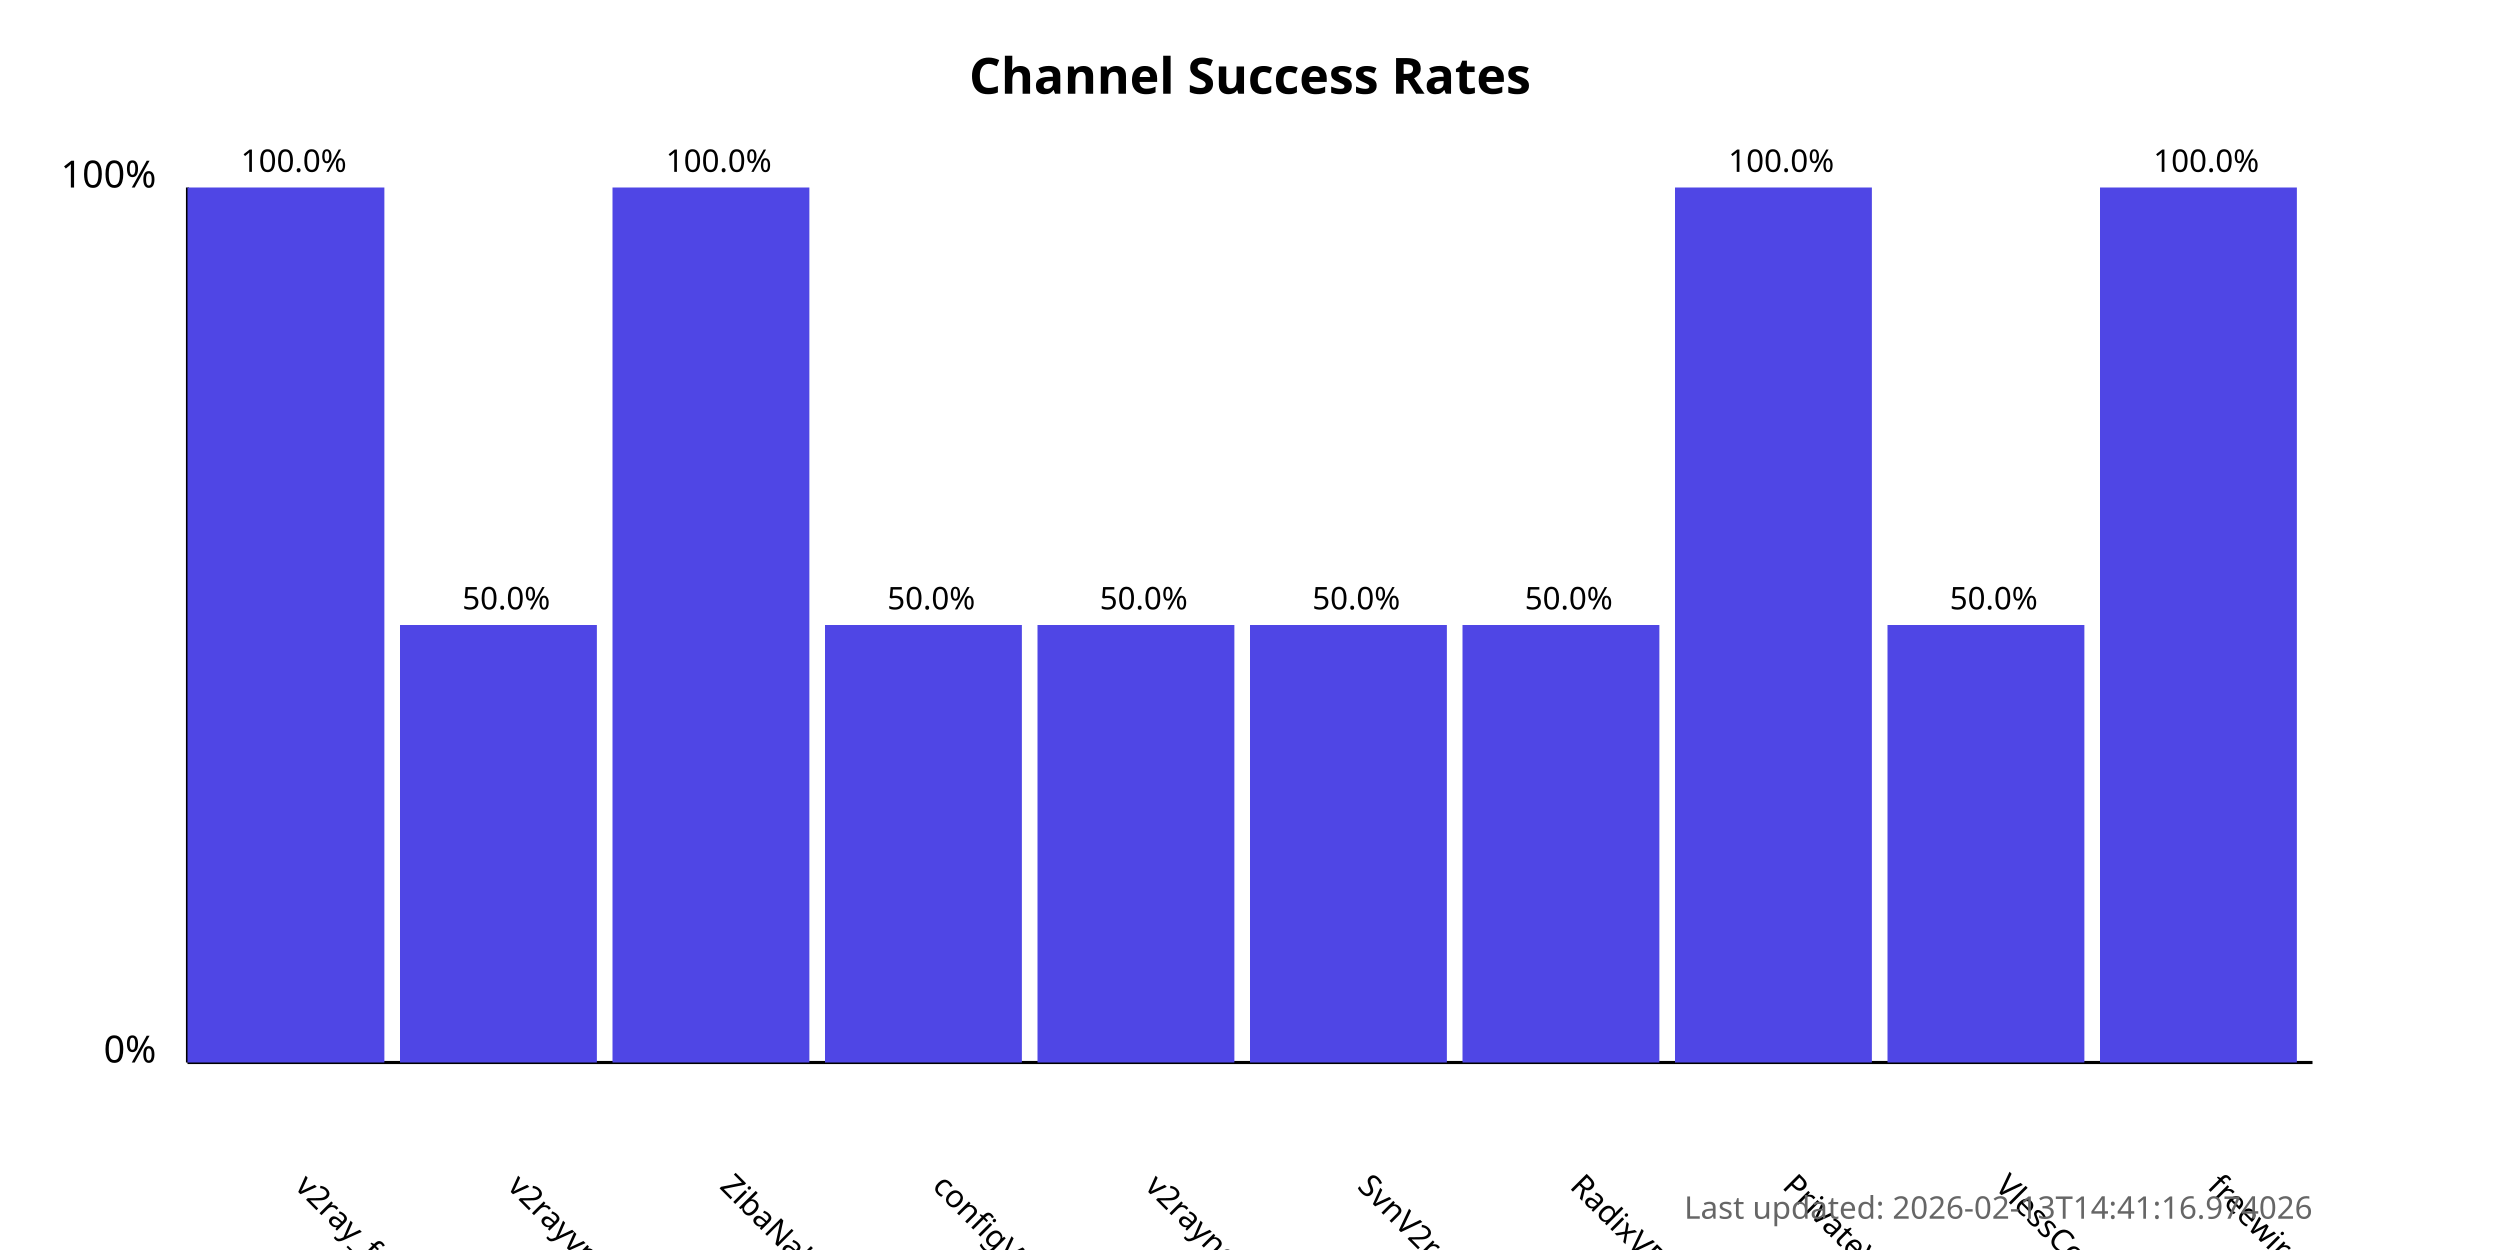
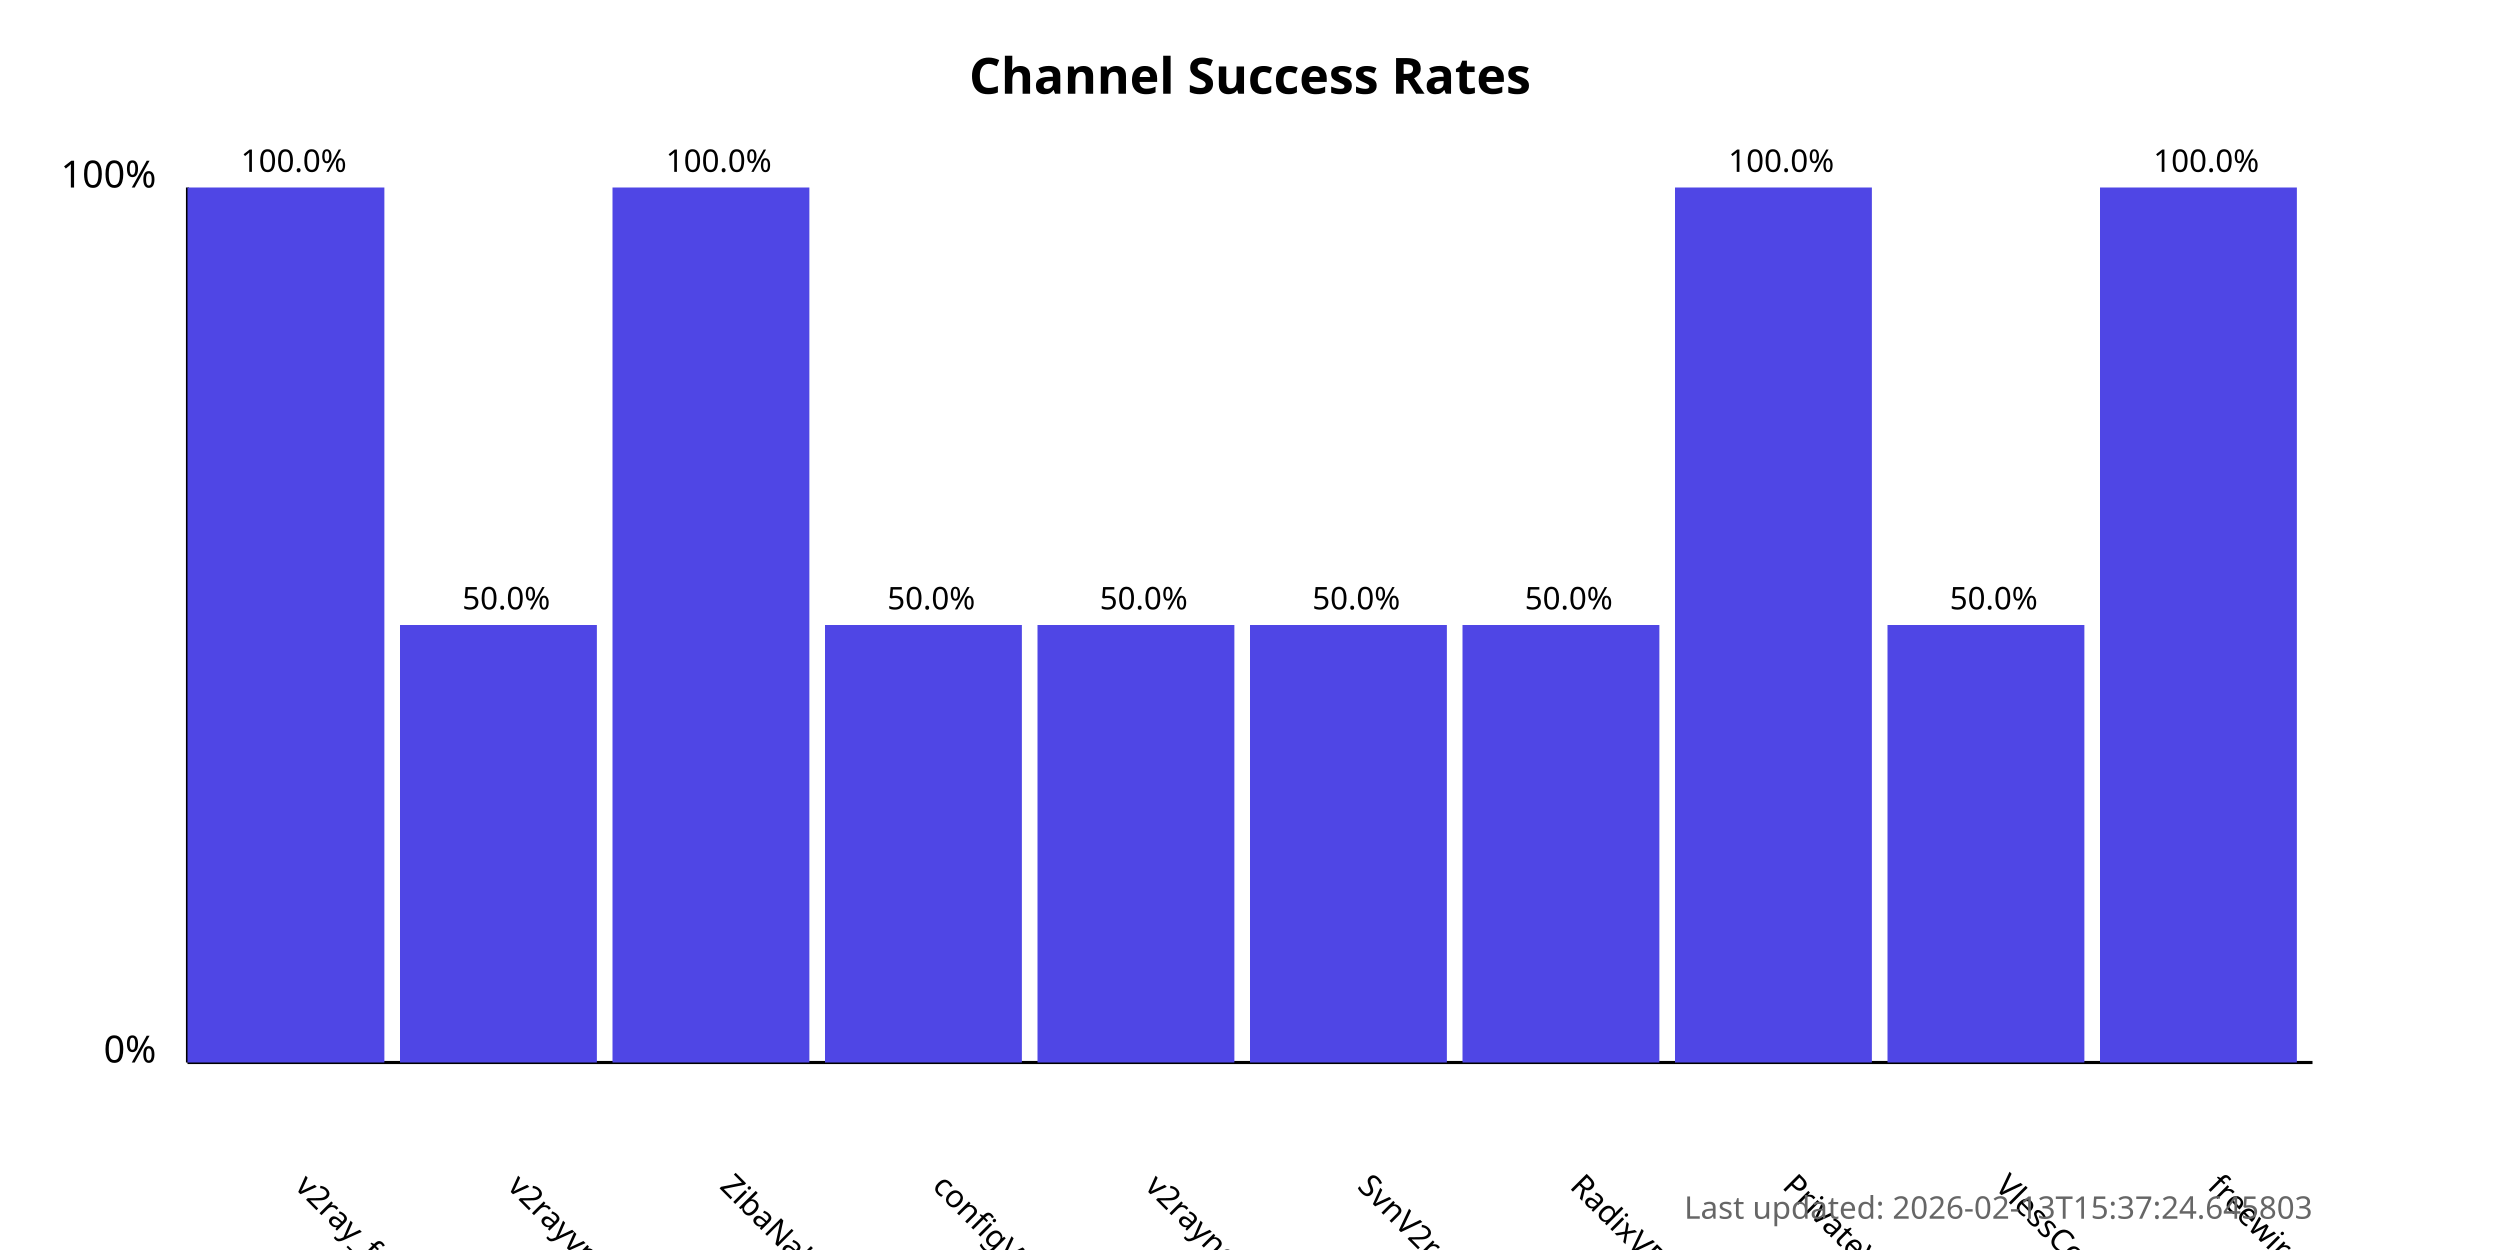
<svg xmlns="http://www.w3.org/2000/svg" width="800" height="400">
  <style>
            .chart-title { font: bold 16px sans-serif; }
            .axis-label { font: 12px sans-serif; }
            .tick-label { font: 10px sans-serif; }
            .bar { fill: #4f46e5; }
            .bar:hover { fill: #6366f1; }
            .timestamp { font: 10px sans-serif; fill: #666; }
        </style>
  <text x="400.0" y="30" text-anchor="middle" class="chart-title">
            Channel Success Rates
        </text>
  <line x1="60" y1="340" x2="60" y2="60" stroke="black" stroke-width="1" />
  <line x1="60" y1="340" x2="740" y2="340" stroke="black" stroke-width="1" />
  <text x="50" y="340" text-anchor="end" class="axis-label">0%</text>
  <text x="50" y="60" text-anchor="end" class="axis-label">100%</text>
  <g>
    <rect x="60" y="60.0" width="63.0" height="280.0" class="bar" />
    <text x="94.0" y="380" transform="rotate(45, 94.0, 380)" text-anchor="start" class="tick-label">
                v2ray_free_conf
            </text>
    <text x="94.0" y="55.0" text-anchor="middle" class="tick-label">
                100.0%
            </text>
  </g>
  <g>
    <rect x="128.0" y="200.0" width="63.0" height="140.0" class="bar" />
    <text x="162.0" y="380" transform="rotate(45, 162.0, 380)" text-anchor="start" class="tick-label">
                v2rayvpno
            </text>
    <text x="162.0" y="195.0" text-anchor="middle" class="tick-label">
                50.0%
            </text>
  </g>
  <g>
    <rect x="196.0" y="60.0" width="63.0" height="280.0" class="bar" />
    <text x="230.0" y="380" transform="rotate(45, 230.0, 380)" text-anchor="start" class="tick-label">
                ZibaNabz
            </text>
    <text x="230.0" y="55.0" text-anchor="middle" class="tick-label">
                100.0%
            </text>
  </g>
  <g>
    <rect x="264.0" y="200.0" width="63.0" height="140.0" class="bar" />
    <text x="298.0" y="380" transform="rotate(45, 298.0, 380)" text-anchor="start" class="tick-label">
                configV2rayForFree
            </text>
    <text x="298.0" y="195.0" text-anchor="middle" class="tick-label">
                50.0%
            </text>
  </g>
  <g>
    <rect x="332.0" y="200.0" width="63.0" height="140.0" class="bar" />
    <text x="366.0" y="380" transform="rotate(45, 366.0, 380)" text-anchor="start" class="tick-label">
                v2rayngvpn
            </text>
    <text x="366.0" y="195.0" text-anchor="middle" class="tick-label">
                50.0%
            </text>
  </g>
  <g>
    <rect x="400.0" y="200.0" width="63.0" height="140.0" class="bar" />
    <text x="434.0" y="380" transform="rotate(45, 434.0, 380)" text-anchor="start" class="tick-label">
                SvnV2ray
            </text>
    <text x="434.0" y="195.0" text-anchor="middle" class="tick-label">
                50.0%
            </text>
  </g>
  <g>
    <rect x="468.0" y="200.0" width="63.0" height="140.0" class="bar" />
    <text x="502.0" y="380" transform="rotate(45, 502.0, 380)" text-anchor="start" class="tick-label">
                RadixVPN
            </text>
    <text x="502.0" y="195.0" text-anchor="middle" class="tick-label">
                50.0%
            </text>
  </g>
  <g>
    <rect x="536.0" y="60.0" width="63.0" height="280.0" class="bar" />
    <text x="570.0" y="380" transform="rotate(45, 570.0, 380)" text-anchor="start" class="tick-label">
                PrivateVPNs
            </text>
    <text x="570.0" y="55.0" text-anchor="middle" class="tick-label">
                100.0%
            </text>
  </g>
  <g>
    <rect x="604.0" y="200.0" width="63.0" height="140.0" class="bar" />
    <text x="638.0" y="380" transform="rotate(45, 638.0, 380)" text-anchor="start" class="tick-label">
                VlessConfig
            </text>
    <text x="638.0" y="195.0" text-anchor="middle" class="tick-label">
                50.0%
            </text>
  </g>
  <g>
    <rect x="672.0" y="60.0" width="63.0" height="280.0" class="bar" />
    <text x="706.0" y="380" transform="rotate(45, 706.0, 380)" text-anchor="start" class="tick-label">
                freewireguard
            </text>
    <text x="706.0" y="55.0" text-anchor="middle" class="tick-label">
                100.0%
            </text>
  </g>
  <text x="740" y="390" text-anchor="end" class="timestamp">
-             Last updated: 2026-02-13T14:41:16.974026
+             Last updated: 2026-02-13T15:37:24.645803
        </text>
</svg>
